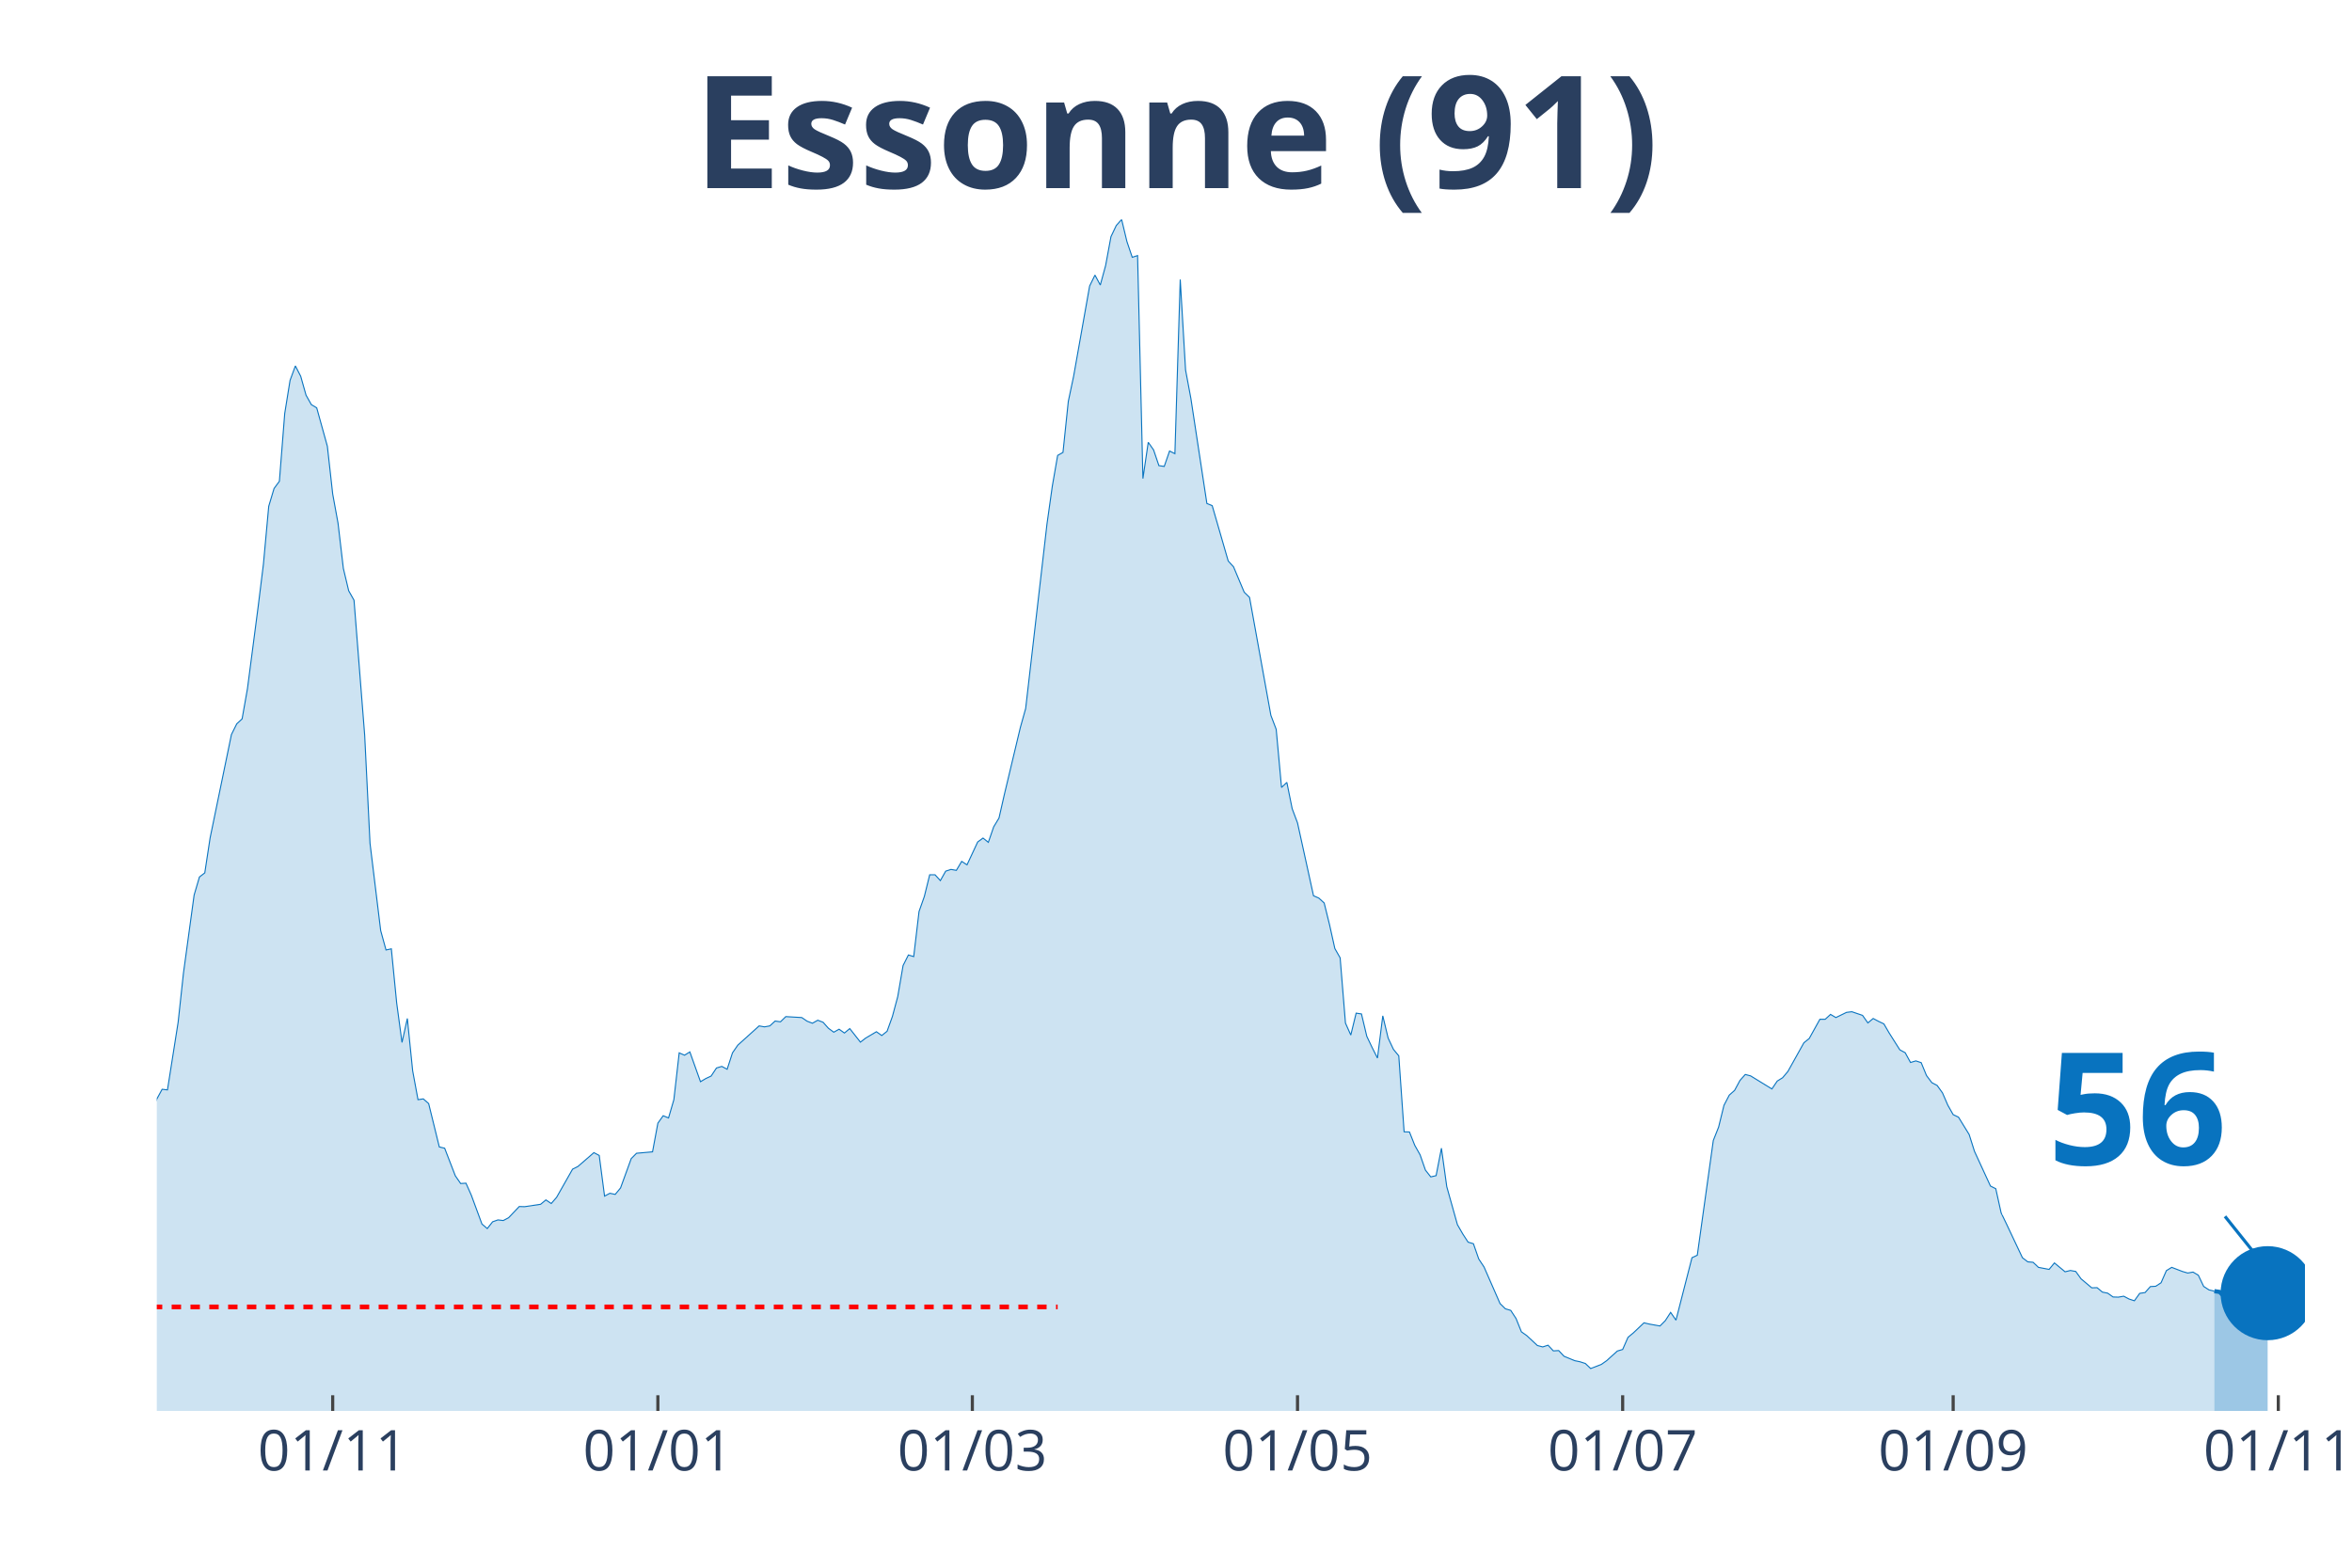
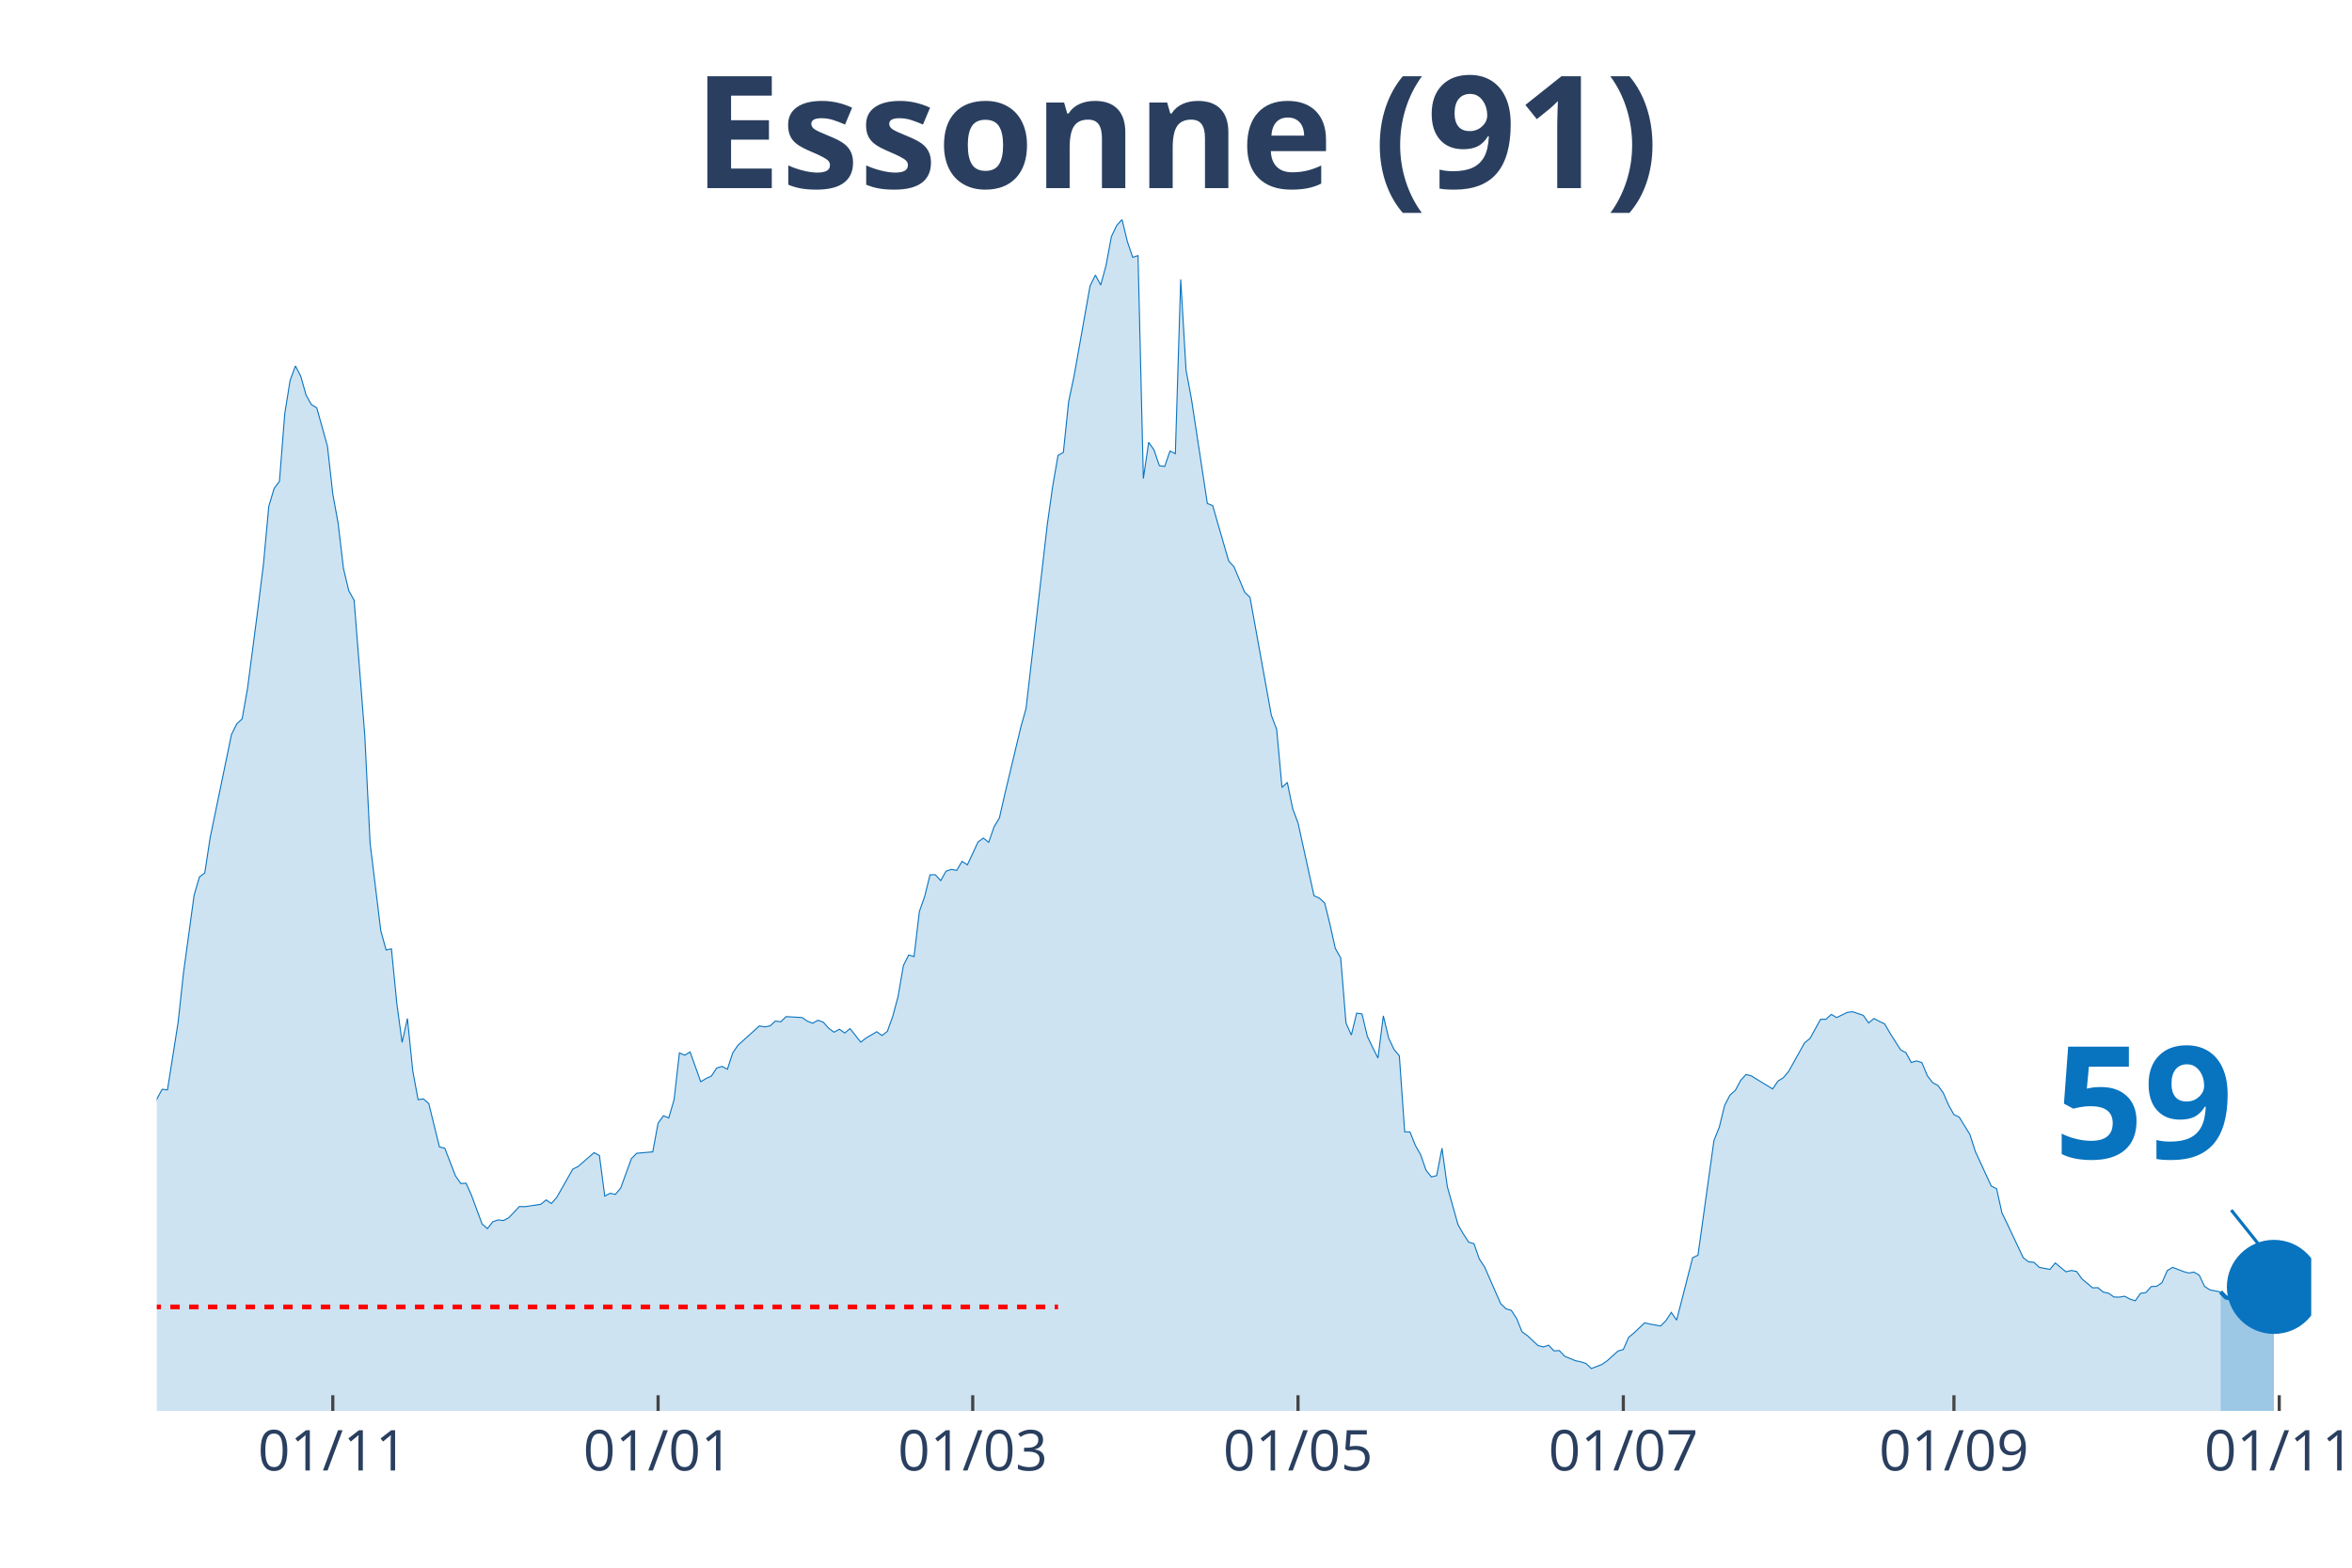
<svg xmlns="http://www.w3.org/2000/svg" class="main-svg" width="1125" height="750" style="" viewBox="0 0 750 500">
  <rect x="0" y="0" width="750" height="500" style="fill: rgb(0, 0, 0); fill-opacity: 0;" />
-   <defs id="defs-045636">
+   <defs id="defs-8fb6b7">
    <g class="clips">
-       <clipPath id="clip045636xyplot" class="plotclip">
-         <rect width="685" height="380" />
+       <clipPath id="clip8fb6b7xyplot" class="plotclip">
+         <rect width="687" height="380" />
      </clipPath>
-       <clipPath class="axesclip" id="clip045636x">
-         <rect x="50" y="0" width="685" height="500" />
+       <clipPath class="axesclip" id="clip8fb6b7x">
+         <rect x="50" y="0" width="687" height="500" />
      </clipPath>
-       <clipPath class="axesclip" id="clip045636y">
+       <clipPath class="axesclip" id="clip8fb6b7y">
        <rect x="0" y="70" width="750" height="380" />
      </clipPath>
-       <clipPath class="axesclip" id="clip045636xy">
-         <rect x="50" y="70" width="685" height="380" />
+       <clipPath class="axesclip" id="clip8fb6b7xy">
+         <rect x="50" y="70" width="687" height="380" />
      </clipPath>
    </g>
    <g class="gradients" />
  </defs>
  <g class="bglayer">
-     <rect class="bg" x="50" y="70" width="685" height="380" style="fill: rgb(0, 0, 0); fill-opacity: 0; stroke-width: 0;" />
+     <rect class="bg" x="50" y="70" width="687" height="380" style="fill: rgb(0, 0, 0); fill-opacity: 0; stroke-width: 0;" />
  </g>
  <g class="layer-below">
    <g class="imagelayer" />
    <g class="shapelayer" />
  </g>
  <g class="cartesianlayer">
    <g class="subplot xy">
      <g class="layer-subplot">
        <g class="shapelayer" />
        <g class="imagelayer" />
      </g>
      <g class="gridlayer">
        <g class="x">
-           <path class="xgrid crisp" transform="translate(106.09,0)" d="M0,70v380" style="stroke: rgb(255, 255, 255); stroke-opacity: 1; stroke-width: 1px;" />
-           <path class="xgrid crisp" transform="translate(209.78,0)" d="M0,70v380" style="stroke: rgb(255, 255, 255); stroke-opacity: 1; stroke-width: 1px;" />
-           <path class="xgrid crisp" transform="translate(310.06,0)" d="M0,70v380" style="stroke: rgb(255, 255, 255); stroke-opacity: 1; stroke-width: 1px;" />
-           <path class="xgrid crisp" transform="translate(413.75,0)" d="M0,70v380" style="stroke: rgb(255, 255, 255); stroke-opacity: 1; stroke-width: 1px;" />
-           <path class="xgrid crisp" transform="translate(517.43,0)" d="M0,70v380" style="stroke: rgb(255, 255, 255); stroke-opacity: 1; stroke-width: 1px;" />
-           <path class="xgrid crisp" transform="translate(622.82,0)" d="M0,70v380" style="stroke: rgb(255, 255, 255); stroke-opacity: 1; stroke-width: 1px;" />
-           <path class="xgrid crisp" transform="translate(726.5,0)" d="M0,70v380" style="stroke: rgb(255, 255, 255); stroke-opacity: 1; stroke-width: 1px;" />
+           <path class="xgrid crisp" transform="translate(106.12,0)" d="M0,70v380" style="stroke: rgb(255, 255, 255); stroke-opacity: 1; stroke-width: 1px;" />
+           <path class="xgrid crisp" transform="translate(209.85,0)" d="M0,70v380" style="stroke: rgb(255, 255, 255); stroke-opacity: 1; stroke-width: 1px;" />
+           <path class="xgrid crisp" transform="translate(310.18,0)" d="M0,70v380" style="stroke: rgb(255, 255, 255); stroke-opacity: 1; stroke-width: 1px;" />
+           <path class="xgrid crisp" transform="translate(413.91,0)" d="M0,70v380" style="stroke: rgb(255, 255, 255); stroke-opacity: 1; stroke-width: 1px;" />
+           <path class="xgrid crisp" transform="translate(517.64,0)" d="M0,70v380" style="stroke: rgb(255, 255, 255); stroke-opacity: 1; stroke-width: 1px;" />
+           <path class="xgrid crisp" transform="translate(623.07,0)" d="M0,70v380" style="stroke: rgb(255, 255, 255); stroke-opacity: 1; stroke-width: 1px;" />
+           <path class="xgrid crisp" transform="translate(726.8,0)" d="M0,70v380" style="stroke: rgb(255, 255, 255); stroke-opacity: 1; stroke-width: 1px;" />
        </g>
        <g class="y" />
      </g>
      <g class="zerolinelayer" />
      <path class="xlines-below" />
      <path class="ylines-below" />
      <g class="overlines-below" />
      <g class="xaxislayer-below" />
      <g class="yaxislayer-below" />
      <g class="overaxes-below" />
-       <g class="plot" transform="translate(50, 70)" clip-path="url('#clip045636xyplot')">
+       <g class="plot" transform="translate(50, 70)" clip-path="url('#clip8fb6b7xyplot')">
        <g class="scatterlayer mlayer">
-           <g class="trace scatter trace47b61d" style="stroke-miterlimit: 2;">
+           <g class="trace scatter trace73e100" style="stroke-miterlimit: 2;">
            <g class="fills">
              <g>
-                 <path class="js-fill" d="M656.1,380L-231.17,380L-231.17,371.56L-217.57,376.18L-215.87,375.58L-202.27,376.63L-200.57,375.93L-156.38,376.53L-154.68,374.22L-134.28,375.78L-132.58,375.38L-125.78,373.26L-124.08,371.46L-101.99,364.82L-100.29,363.31L-88.39,358.89L-86.69,358.08L-83.29,355.82L-81.59,356.02L-76.49,354.67L-74.79,352.81L-67.99,350.95L-66.29,347.08L-57.79,334.36L-56.09,334.36L-47.59,325.66L-45.89,324.91L-44.19,325.01L-42.49,323.15L-39.09,320.13L-37.39,316.01L-35.69,313.5L-34,313.8L-32.3,313.5L-30.6,311.34L-27.2,307.82L-25.5,308.78L-22.1,303.85L-20.4,303.95L-15.3,290.13L-13.6,287.26L-11.9,289.37L-10.2,288.72L-8.5,288.72L-6.8,290.58L-5.1,289.93L-3.4,292.64L-1.7,288.87L0,280.53L1.7,277.41L3.4,277.61L6.8,256.05L8.5,240.37L11.9,215.48L13.6,209.7L15.3,208.4L17,197.24L23.8,164.26L25.5,160.85L27.2,159.29L28.9,149.69L32.3,123.65L34,109.93L35.69,91.48L37.39,85.8L39.09,83.49L40.79,61.88L42.49,51.32L44.19,46.7L45.89,50.01L47.59,56.04L49.29,59.06L50.99,60.07L54.39,72.33L56.09,87.56L57.79,96.86L59.49,111.29L61.19,118.42L62.89,121.44L66.29,164.52L67.99,198.95L71.39,226.79L73.09,232.98L74.79,232.62L76.49,249.87L78.19,262.48L79.89,254.84L81.59,271.53L83.29,280.73L84.99,280.48L86.69,281.98L90.09,295.81L91.79,296.21L95.19,305.01L96.89,307.47L98.59,307.37L100.29,311.19L103.68,320.39L105.38,321.84L107.08,319.68L108.78,319.08L110.48,319.28L112.18,318.38L115.58,314.81L117.28,314.86L122.38,314.1L124.08,312.7L125.78,313.85L127.48,311.89L132.58,302.89L134.28,302.04L139.38,297.62L141.08,298.52L142.78,311.49L144.48,310.58L146.18,310.94L147.88,308.88L151.28,299.53L152.98,297.82L158.08,297.37L159.78,288.22L161.48,285.85L163.18,286.56L164.88,280.73L166.58,265.8L168.28,266.55L169.98,265.5L173.37,275L175.07,273.99L176.77,273.19L178.47,270.62L180.17,270.12L181.87,271.03L183.57,265.8L185.27,263.34L192.07,257.2L193.77,257.51L195.47,257.2L197.17,255.65L198.87,255.9L200.57,254.24L205.67,254.54L207.37,255.7L209.07,256.35L210.77,255.39L212.47,256.05L214.17,257.96L215.87,259.21L217.57,258.26L219.27,259.47L220.97,258.06L224.37,262.38L226.07,261.07L229.47,259.06L231.17,260.27L232.87,258.91L234.57,254.19L236.27,247.85L237.97,237.95L239.67,234.58L241.36,235.09L243.06,220.71L244.76,215.89L246.46,209L248.16,209L249.86,210.86L251.56,207.84L253.26,207.29L254.96,207.59L256.66,204.73L258.36,205.83L261.76,198.54L263.46,197.29L265.16,198.65L266.86,193.72L268.56,190.9L270.26,183.42L275.36,162.05L277.06,155.97L283.86,97.11L285.56,85.05L287.26,75.25L288.96,74.29L290.66,58.01L292.36,49.96L297.46,21.21L299.16,17.74L300.86,20.91L302.56,14.68L304.26,5.48L305.96,1.91L307.66,0L309.35,7.04L311.05,12.06L312.75,11.51L314.45,82.63L316.15,71.07L317.85,73.49L319.55,78.51L321.25,78.76L322.95,73.84L324.65,74.69L326.35,19.15L328.05,48L329.75,57.1L334.85,90.58L336.55,91.28L341.65,108.92L343.35,110.78L346.75,118.88L348.45,120.53L355.25,158.13L356.95,162.61L358.65,181.15L360.35,179.54L362.05,187.94L363.75,192.46L368.85,215.69L370.55,216.44L372.25,218L373.95,224.88L375.65,232.52L377.34,235.49L379.04,256.3L380.74,260.12L382.44,253.13L384.14,253.38L385.84,260.52L387.54,264.09L389.24,267.46L390.94,253.99L392.64,261.07L394.34,264.69L396.04,266.75L397.74,290.98L399.44,291.03L401.14,295.3L402.84,298.32L404.54,303.2L406.24,305.36L407.94,304.96L409.64,296.21L411.34,308.47L414.74,320.59L416.44,323.55L418.14,326.17L419.84,326.67L421.54,331.54L423.24,334.11L428.34,345.77L430.04,347.43L431.74,347.93L433.44,350.54L435.14,354.77L436.84,355.97L440.24,359.14L441.94,359.59L443.64,359.04L445.33,360.85L447.03,360.75L448.73,362.56L452.13,363.97L453.83,364.32L455.53,364.87L457.23,366.48L460.63,365.17L462.33,363.97L465.73,360.9L467.43,360.4L469.13,356.53L470.83,355.12L474.23,351.9L475.93,352.3L479.33,352.91L481.03,351.2L482.73,348.58L484.43,351.05L489.53,331.14L491.23,330.34L496.33,293.75L498.03,289.47L499.73,282.54L501.43,279.27L503.13,277.76L504.83,274.6L506.53,272.69L508.23,273.14L515.02,277.31L516.72,274.8L518.42,273.74L520.12,271.73L525.22,262.58L526.92,261.22L530.32,255.09L532.02,255.09L533.72,253.53L535.42,254.54L538.82,252.88L540.52,252.68L543.92,253.84L545.62,256.25L547.32,254.84L549.02,255.75L550.72,256.55L552.42,259.47L555.82,264.84L557.52,265.75L559.22,268.87L560.92,268.36L562.62,268.92L564.32,273.04L566.02,275.3L567.72,276.2L569.42,278.57L571.12,282.49L572.82,285.5L574.52,286.31L577.92,291.84L579.62,297.21L584.71,308.27L586.41,309.13L588.11,316.82L589.81,320.34L594.91,331.14L596.61,332.45L598.31,332.6L600.01,334.21L603.41,334.86L605.11,332.8L608.51,335.62L610.21,335.21L611.91,335.52L613.61,337.88L617.01,340.74L618.71,340.69L620.41,342.1L622.11,342.45L623.81,343.66L625.51,343.71L627.21,343.41L628.91,344.31L630.61,344.87L632.31,342.5L634.01,342.25L635.71,340.34L637.41,340.24L639.11,339.13L640.81,335.26L642.51,334.21L645.91,335.52L647.61,336.02L649.31,335.72L651,336.72L652.7,340.29L654.4,341.4L656.1,341.8" style="fill: rgb(8, 115, 191); fill-opacity: 0.2; stroke-width: 0;" />
+                 <path class="js-fill" d="M658.09,380L-231.27,380L-231.27,371.56L-217.66,376.18L-215.96,375.58L-202.36,376.63L-200.66,375.93L-156.45,376.53L-154.75,374.22L-134.34,375.78L-132.64,375.38L-125.84,373.26L-124.14,371.46L-102.03,364.82L-100.33,363.31L-88.43,358.89L-86.73,358.08L-83.32,355.82L-81.62,356.02L-76.52,354.67L-74.82,352.81L-68.02,350.95L-66.32,347.08L-57.82,334.36L-56.12,334.36L-47.61,325.66L-45.91,324.91L-44.21,325.01L-42.51,323.15L-39.11,320.13L-37.41,316.01L-35.71,313.5L-34.01,313.8L-32.31,313.5L-30.61,311.34L-27.21,307.82L-25.51,308.78L-22.11,303.85L-20.41,303.95L-15.3,290.13L-13.6,287.26L-11.9,289.37L-10.2,288.72L-8.5,288.72L-6.8,290.58L-5.1,289.93L-3.4,292.64L-1.7,288.87L0,280.53L1.7,277.41L3.4,277.61L6.8,256.05L8.5,240.37L11.9,215.48L13.6,209.7L15.3,208.4L17,197.24L23.81,164.26L25.51,160.85L27.21,159.29L28.91,149.69L32.31,123.65L34.01,109.93L35.71,91.48L37.41,85.8L39.11,83.49L40.81,61.88L42.51,51.32L44.21,46.7L45.91,50.01L47.61,56.04L49.31,59.06L51.01,60.07L54.42,72.33L56.12,87.56L57.82,96.86L59.52,111.29L61.22,118.42L62.92,121.44L66.32,164.52L68.02,198.95L71.42,226.79L73.12,232.98L74.82,232.62L76.52,249.87L78.22,262.48L79.92,254.84L81.62,271.53L83.32,280.73L85.02,280.48L86.73,281.98L90.13,295.81L91.83,296.21L95.23,305.01L96.93,307.47L98.63,307.37L100.33,311.19L103.73,320.39L105.43,321.84L107.13,319.68L108.83,319.08L110.53,319.28L112.23,318.38L115.63,314.81L117.33,314.86L122.44,314.1L124.14,312.7L125.84,313.85L127.54,311.89L132.64,302.89L134.34,302.04L139.44,297.62L141.14,298.52L142.84,311.49L144.54,310.58L146.24,310.94L147.94,308.88L151.34,299.53L153.04,297.82L158.15,297.37L159.85,288.22L161.55,285.85L163.25,286.56L164.95,280.73L166.65,265.8L168.35,266.55L170.05,265.5L173.45,275L175.15,273.99L176.85,273.19L178.55,270.62L180.25,270.12L181.95,271.03L183.65,265.8L185.35,263.34L192.16,257.2L193.86,257.51L195.56,257.2L197.26,255.65L198.96,255.9L200.66,254.24L205.76,254.54L207.46,255.7L209.16,256.35L210.86,255.39L212.56,256.05L214.26,257.96L215.96,259.21L217.66,258.26L219.36,259.47L221.06,258.06L224.47,262.38L226.17,261.07L229.57,259.06L231.27,260.27L232.97,258.91L234.67,254.19L236.37,247.85L238.07,237.95L239.77,234.58L241.47,235.09L243.17,220.71L244.87,215.89L246.57,209L248.27,209L249.97,210.86L251.67,207.84L253.37,207.29L255.07,207.59L256.77,204.73L258.48,205.83L261.88,198.54L263.58,197.29L265.28,198.65L266.98,193.72L268.68,190.9L270.38,183.42L275.48,162.05L277.18,155.97L283.98,97.11L285.68,85.05L287.38,75.25L289.08,74.29L290.78,58.01L292.49,49.96L297.59,21.21L299.29,17.74L300.99,20.91L302.69,14.68L304.39,5.48L306.09,1.91L307.79,0L309.49,7.04L311.19,12.06L312.89,11.51L314.59,82.63L316.29,71.07L317.99,73.49L319.69,78.51L321.39,78.76L323.09,73.84L324.79,74.69L326.5,19.15L328.2,48L329.9,57.1L335,90.58L336.7,91.28L341.8,108.92L343.5,110.78L346.9,118.88L348.6,120.53L355.4,158.13L357.1,162.61L358.8,181.15L360.5,179.54L362.21,187.94L363.91,192.46L369.01,215.69L370.71,216.44L372.41,218L374.11,224.88L375.81,232.52L377.51,235.49L379.21,256.3L380.91,260.12L382.61,253.13L384.31,253.38L386.01,260.52L387.71,264.09L389.41,267.46L391.11,253.99L392.81,261.07L394.51,264.69L396.22,266.75L397.92,290.98L399.62,291.03L401.32,295.3L403.02,298.32L404.72,303.2L406.42,305.36L408.12,304.96L409.82,296.21L411.52,308.47L414.92,320.59L416.62,323.55L418.32,326.17L420.02,326.67L421.72,331.54L423.42,334.11L428.52,345.77L430.23,347.43L431.93,347.93L433.63,350.54L435.33,354.77L437.03,355.97L440.43,359.14L442.13,359.59L443.83,359.04L445.53,360.85L447.23,360.75L448.93,362.56L452.33,363.97L454.03,364.32L455.73,364.87L457.43,366.48L460.83,365.17L462.53,363.97L465.94,360.9L467.64,360.4L469.34,356.53L471.04,355.12L474.44,351.9L476.14,352.3L479.54,352.91L481.24,351.2L482.94,348.58L484.64,351.05L489.74,331.14L491.44,330.34L496.54,293.75L498.25,289.47L499.95,282.54L501.65,279.27L503.35,277.76L505.05,274.6L506.75,272.69L508.45,273.14L515.25,277.31L516.95,274.8L518.65,273.74L520.35,271.73L525.45,262.58L527.15,261.22L530.55,255.09L532.25,255.09L533.96,253.53L535.66,254.54L539.06,252.88L540.76,252.68L544.16,253.84L545.86,256.25L547.56,254.84L549.26,255.75L550.96,256.55L552.66,259.47L556.06,264.84L557.76,265.75L559.46,268.87L561.16,268.36L562.86,268.92L564.56,273.04L566.26,275.3L567.97,276.2L569.67,278.57L571.37,282.49L573.07,285.5L574.77,286.31L578.17,291.84L579.87,297.21L584.97,308.27L586.67,309.13L588.37,316.82L590.07,320.34L595.17,331.14L596.87,332.45L598.57,332.6L600.27,334.21L603.68,334.86L605.38,332.8L608.78,335.62L610.48,335.21L612.18,335.52L613.88,337.88L617.28,340.74L618.98,340.69L620.68,342.1L622.38,342.45L624.08,343.66L625.78,343.71L627.48,343.41L629.18,344.31L630.88,344.87L632.58,342.5L634.28,342.25L635.99,340.34L637.69,340.24L639.39,339.13L641.09,335.26L642.79,334.21L646.19,335.52L647.89,336.02L649.59,335.72L651.29,336.72L652.99,340.29L654.69,341.4L658.09,342.05" style="fill: rgb(8, 115, 191); fill-opacity: 0.2; stroke-width: 0;" />
              </g>
            </g>
            <g class="errorbars" />
            <g class="lines">
-               <path class="js-line" d="M-231.17,371.56L-217.57,376.18L-215.87,375.58L-202.27,376.63L-200.57,375.93L-156.38,376.53L-154.68,374.22L-134.28,375.78L-132.58,375.38L-125.78,373.26L-124.08,371.46L-101.99,364.82L-100.29,363.31L-88.39,358.89L-86.69,358.08L-83.29,355.82L-81.59,356.02L-76.49,354.67L-74.79,352.81L-67.99,350.95L-66.29,347.08L-57.79,334.36L-56.09,334.36L-47.59,325.66L-45.89,324.91L-44.19,325.01L-42.49,323.15L-39.09,320.13L-37.39,316.01L-35.69,313.5L-34,313.8L-32.3,313.5L-30.6,311.34L-27.2,307.82L-25.5,308.78L-22.1,303.85L-20.4,303.95L-15.3,290.13L-13.6,287.26L-11.9,289.37L-10.2,288.72L-8.5,288.72L-6.8,290.58L-5.1,289.93L-3.4,292.64L-1.7,288.87L0,280.53L1.7,277.41L3.4,277.61L6.8,256.05L8.5,240.37L11.9,215.48L13.6,209.7L15.3,208.4L17,197.24L23.8,164.26L25.5,160.85L27.2,159.29L28.9,149.69L32.3,123.65L34,109.93L35.69,91.48L37.39,85.8L39.09,83.49L40.79,61.88L42.49,51.32L44.19,46.7L45.89,50.01L47.59,56.04L49.29,59.06L50.99,60.07L54.39,72.33L56.09,87.56L57.79,96.86L59.49,111.29L61.19,118.42L62.89,121.44L66.29,164.52L67.99,198.95L71.39,226.79L73.09,232.98L74.79,232.62L76.49,249.87L78.19,262.48L79.89,254.84L81.59,271.53L83.29,280.73L84.99,280.48L86.69,281.98L90.09,295.81L91.79,296.21L95.19,305.01L96.89,307.47L98.59,307.37L100.29,311.19L103.68,320.39L105.38,321.84L107.08,319.68L108.78,319.08L110.48,319.28L112.18,318.38L115.58,314.81L117.28,314.86L122.38,314.1L124.08,312.7L125.78,313.85L127.48,311.89L132.58,302.89L134.28,302.04L139.38,297.62L141.08,298.52L142.78,311.49L144.48,310.58L146.18,310.94L147.88,308.88L151.28,299.53L152.98,297.82L158.08,297.37L159.78,288.22L161.48,285.85L163.18,286.56L164.88,280.73L166.58,265.8L168.28,266.55L169.98,265.5L173.37,275L175.07,273.99L176.77,273.19L178.47,270.62L180.17,270.12L181.87,271.03L183.57,265.8L185.27,263.34L192.07,257.2L193.77,257.51L195.47,257.2L197.17,255.65L198.87,255.9L200.57,254.24L205.67,254.54L207.37,255.7L209.07,256.35L210.77,255.39L212.47,256.05L214.17,257.96L215.87,259.21L217.57,258.26L219.27,259.47L220.97,258.06L224.37,262.38L226.07,261.07L229.47,259.06L231.17,260.27L232.87,258.91L234.57,254.19L236.27,247.85L237.97,237.95L239.67,234.58L241.36,235.09L243.06,220.71L244.76,215.89L246.46,209L248.16,209L249.86,210.86L251.56,207.84L253.26,207.29L254.96,207.59L256.66,204.73L258.36,205.83L261.76,198.54L263.46,197.29L265.16,198.65L266.86,193.72L268.56,190.9L270.26,183.42L275.36,162.05L277.06,155.97L283.86,97.11L285.56,85.05L287.26,75.25L288.96,74.29L290.66,58.01L292.36,49.96L297.46,21.21L299.16,17.74L300.86,20.91L302.56,14.68L304.26,5.48L305.96,1.91L307.66,0L309.35,7.04L311.05,12.06L312.75,11.51L314.45,82.63L316.15,71.07L317.85,73.49L319.55,78.51L321.25,78.76L322.95,73.84L324.65,74.69L326.35,19.15L328.05,48L329.75,57.1L334.85,90.58L336.55,91.28L341.65,108.92L343.35,110.78L346.75,118.88L348.45,120.53L355.25,158.13L356.95,162.61L358.65,181.15L360.35,179.54L362.05,187.94L363.75,192.46L368.85,215.69L370.55,216.44L372.25,218L373.95,224.88L375.65,232.52L377.34,235.49L379.04,256.3L380.74,260.12L382.44,253.13L384.14,253.38L385.84,260.52L387.54,264.09L389.24,267.46L390.94,253.99L392.64,261.07L394.34,264.69L396.04,266.75L397.74,290.98L399.44,291.03L401.14,295.3L402.84,298.32L404.54,303.2L406.24,305.36L407.94,304.96L409.64,296.21L411.34,308.47L414.74,320.59L416.44,323.55L418.14,326.17L419.84,326.67L421.54,331.54L423.24,334.11L428.34,345.77L430.04,347.43L431.74,347.93L433.44,350.54L435.14,354.77L436.84,355.97L440.24,359.14L441.94,359.59L443.64,359.04L445.33,360.85L447.03,360.75L448.73,362.56L452.13,363.97L453.83,364.32L455.53,364.87L457.23,366.48L460.63,365.17L462.33,363.97L465.73,360.9L467.43,360.4L469.13,356.53L470.83,355.12L474.23,351.9L475.93,352.3L479.33,352.91L481.03,351.2L482.73,348.58L484.43,351.05L489.53,331.14L491.23,330.34L496.33,293.75L498.03,289.47L499.73,282.54L501.43,279.27L503.13,277.76L504.83,274.6L506.53,272.69L508.23,273.14L515.02,277.31L516.72,274.8L518.42,273.74L520.12,271.73L525.22,262.58L526.92,261.22L530.32,255.09L532.02,255.09L533.72,253.53L535.42,254.54L538.82,252.88L540.52,252.68L543.92,253.84L545.62,256.25L547.32,254.84L549.02,255.75L550.72,256.55L552.42,259.47L555.82,264.84L557.52,265.75L559.22,268.87L560.92,268.36L562.62,268.92L564.32,273.04L566.02,275.3L567.72,276.2L569.42,278.57L571.12,282.49L572.82,285.5L574.52,286.31L577.92,291.84L579.62,297.21L584.71,308.27L586.41,309.13L588.11,316.82L589.81,320.34L594.91,331.14L596.61,332.45L598.31,332.6L600.01,334.21L603.41,334.86L605.11,332.8L608.51,335.62L610.21,335.21L611.91,335.52L613.61,337.88L617.01,340.74L618.71,340.69L620.41,342.1L622.11,342.45L623.81,343.66L625.51,343.71L627.21,343.41L628.91,344.31L630.61,344.87L632.31,342.5L634.01,342.25L635.71,340.34L637.41,340.24L639.11,339.13L640.81,335.26L642.51,334.21L645.91,335.52L647.61,336.02L649.31,335.72L651,336.72L652.7,340.29L654.4,341.4L656.1,341.8" style="vector-effect: non-scaling-stroke; fill: none; stroke: rgb(8, 115, 191); stroke-opacity: 1; stroke-width: 0.5px; opacity: 1;" />
+               <path class="js-line" d="M-231.27,371.56L-217.66,376.18L-215.96,375.58L-202.36,376.63L-200.66,375.93L-156.45,376.53L-154.75,374.22L-134.34,375.78L-132.64,375.38L-125.84,373.26L-124.14,371.46L-102.03,364.82L-100.33,363.31L-88.43,358.89L-86.73,358.08L-83.32,355.82L-81.62,356.02L-76.52,354.67L-74.82,352.81L-68.02,350.95L-66.32,347.08L-57.82,334.36L-56.12,334.36L-47.61,325.66L-45.91,324.91L-44.21,325.01L-42.51,323.15L-39.11,320.13L-37.41,316.01L-35.71,313.5L-34.01,313.8L-32.31,313.5L-30.61,311.34L-27.21,307.82L-25.51,308.78L-22.11,303.85L-20.41,303.95L-15.3,290.13L-13.6,287.26L-11.9,289.37L-10.2,288.72L-8.5,288.72L-6.8,290.58L-5.1,289.93L-3.4,292.64L-1.7,288.87L0,280.53L1.7,277.41L3.4,277.61L6.8,256.05L8.5,240.37L11.9,215.48L13.6,209.7L15.3,208.4L17,197.24L23.81,164.26L25.51,160.85L27.21,159.29L28.91,149.69L32.31,123.65L34.01,109.93L35.71,91.48L37.41,85.8L39.11,83.49L40.81,61.88L42.51,51.32L44.21,46.7L45.91,50.01L47.61,56.04L49.31,59.06L51.01,60.07L54.42,72.33L56.12,87.56L57.82,96.86L59.52,111.29L61.22,118.42L62.92,121.44L66.32,164.52L68.02,198.95L71.42,226.79L73.12,232.98L74.82,232.62L76.52,249.87L78.22,262.48L79.92,254.84L81.62,271.53L83.32,280.73L85.02,280.48L86.73,281.98L90.13,295.81L91.83,296.21L95.23,305.01L96.93,307.47L98.63,307.37L100.33,311.19L103.73,320.39L105.43,321.84L107.13,319.68L108.83,319.08L110.53,319.28L112.23,318.38L115.63,314.81L117.33,314.86L122.44,314.1L124.14,312.7L125.84,313.85L127.54,311.89L132.64,302.89L134.34,302.04L139.44,297.62L141.14,298.52L142.84,311.49L144.54,310.58L146.24,310.94L147.94,308.88L151.34,299.53L153.04,297.82L158.15,297.37L159.85,288.22L161.55,285.85L163.25,286.56L164.95,280.73L166.65,265.8L168.35,266.55L170.05,265.5L173.45,275L175.15,273.99L176.85,273.19L178.55,270.62L180.25,270.12L181.95,271.03L183.65,265.8L185.35,263.34L192.16,257.2L193.86,257.51L195.56,257.2L197.26,255.65L198.96,255.9L200.66,254.24L205.76,254.54L207.46,255.7L209.16,256.35L210.86,255.39L212.56,256.05L214.26,257.96L215.96,259.21L217.66,258.26L219.36,259.47L221.06,258.06L224.47,262.38L226.17,261.07L229.57,259.06L231.27,260.27L232.97,258.91L234.67,254.19L236.37,247.85L238.07,237.95L239.77,234.58L241.47,235.09L243.17,220.71L244.87,215.89L246.57,209L248.27,209L249.97,210.86L251.67,207.84L253.37,207.29L255.07,207.59L256.77,204.73L258.48,205.83L261.88,198.54L263.58,197.29L265.28,198.65L266.98,193.72L268.68,190.9L270.38,183.42L275.48,162.05L277.18,155.97L283.98,97.11L285.68,85.05L287.38,75.25L289.08,74.29L290.78,58.01L292.49,49.96L297.59,21.21L299.29,17.74L300.99,20.91L302.69,14.68L304.39,5.48L306.09,1.91L307.79,0L309.49,7.04L311.19,12.06L312.89,11.51L314.59,82.63L316.29,71.07L317.99,73.49L319.69,78.51L321.39,78.76L323.09,73.84L324.79,74.69L326.5,19.15L328.2,48L329.9,57.1L335,90.58L336.7,91.28L341.8,108.92L343.5,110.78L346.9,118.88L348.6,120.53L355.4,158.13L357.1,162.61L358.8,181.15L360.5,179.54L362.21,187.94L363.91,192.46L369.01,215.69L370.71,216.44L372.41,218L374.11,224.88L375.81,232.52L377.51,235.49L379.21,256.3L380.91,260.12L382.61,253.13L384.31,253.38L386.01,260.52L387.71,264.09L389.41,267.46L391.11,253.99L392.81,261.07L394.51,264.69L396.22,266.75L397.92,290.98L399.62,291.03L401.32,295.3L403.02,298.32L404.72,303.2L406.42,305.36L408.12,304.96L409.82,296.21L411.52,308.47L414.92,320.59L416.62,323.55L418.32,326.17L420.02,326.67L421.72,331.54L423.42,334.11L428.52,345.77L430.23,347.43L431.93,347.93L433.63,350.54L435.33,354.77L437.03,355.97L440.43,359.14L442.13,359.59L443.83,359.04L445.53,360.85L447.23,360.75L448.93,362.56L452.33,363.97L454.03,364.32L455.73,364.87L457.43,366.48L460.83,365.17L462.53,363.97L465.94,360.9L467.64,360.4L469.34,356.53L471.04,355.12L474.44,351.9L476.14,352.3L479.54,352.91L481.24,351.2L482.94,348.58L484.64,351.05L489.74,331.14L491.44,330.34L496.54,293.75L498.25,289.47L499.95,282.54L501.65,279.27L503.35,277.76L505.05,274.6L506.75,272.69L508.45,273.14L515.25,277.31L516.95,274.8L518.65,273.74L520.35,271.73L525.45,262.58L527.15,261.22L530.55,255.09L532.25,255.09L533.96,253.53L535.66,254.54L539.06,252.88L540.76,252.68L544.16,253.84L545.86,256.25L547.56,254.84L549.26,255.75L550.96,256.55L552.66,259.47L556.06,264.84L557.76,265.75L559.46,268.87L561.16,268.36L562.86,268.92L564.56,273.04L566.26,275.3L567.97,276.2L569.67,278.57L571.37,282.49L573.07,285.5L574.77,286.31L578.17,291.84L579.87,297.21L584.97,308.27L586.67,309.13L588.37,316.82L590.07,320.34L595.17,331.14L596.87,332.45L598.57,332.6L600.27,334.21L603.68,334.86L605.38,332.8L608.78,335.62L610.48,335.21L612.18,335.52L613.88,337.88L617.28,340.74L618.98,340.69L620.68,342.1L622.38,342.45L624.08,343.66L625.78,343.71L627.48,343.41L629.18,344.31L630.88,344.87L632.58,342.5L634.28,342.25L635.99,340.34L637.69,340.24L639.39,339.13L641.09,335.26L642.79,334.21L646.19,335.52L647.89,336.02L649.59,335.72L651.29,336.72L652.99,340.29L654.69,341.4L658.09,342.05" style="vector-effect: non-scaling-stroke; fill: none; stroke: rgb(8, 115, 191); stroke-opacity: 1; stroke-width: 0.5px; opacity: 1;" />
            </g>
            <g class="points" />
            <g class="text" />
          </g>
-           <g class="trace scatter trace4bb29b" style="stroke-miterlimit: 2;">
+           <g class="trace scatter trace509ea3" style="stroke-miterlimit: 2;">
            <g class="fills">
              <g>
-                 <path class="js-fill" d="M673.1,380L656.1,380L656.1,341.8L657.8,342.05L659.5,343.86L662.9,344.81L664.6,344.11L666.3,341.75L668,340.79L669.7,339.89L671.4,345.57L673.1,342.45" style="fill: rgb(8, 115, 191); fill-opacity: 0.4; stroke-width: 0;" />
+                 <path class="js-fill" d="M675.1,380L658.09,380L658.09,342.05L659.79,343.81L661.49,344.16L663.19,344.76L664.89,344.06L666.59,341.7L668.29,340.74L670,339.84L671.7,345.47L675.1,340.44" style="fill: rgb(8, 115, 191); fill-opacity: 0.4; stroke-width: 0;" />
              </g>
            </g>
            <g class="errorbars" />
            <g class="lines">
-               <path class="js-line" d="M656.1,341.8L657.8,342.05L659.5,343.86L662.9,344.81L664.6,344.11L666.3,341.75L668,340.79L669.7,339.89L671.4,345.57L673.1,342.45" style="vector-effect: non-scaling-stroke; fill: none; stroke: rgb(8, 115, 191); stroke-opacity: 1; stroke-width: 2px; opacity: 1;" />
+               <path class="js-line" d="M658.09,342.05L659.79,343.81L661.49,344.16L663.19,344.76L664.89,344.06L666.59,341.7L668.29,340.74L670,339.84L671.7,345.47L675.1,340.44" style="vector-effect: non-scaling-stroke; fill: none; stroke: rgb(8, 115, 191); stroke-opacity: 1; stroke-width: 2px; opacity: 1;" />
            </g>
            <g class="points" />
            <g class="text" />
          </g>
-           <g class="trace scatter trace8bbf15" style="stroke-miterlimit: 2; opacity: 1;">
+           <g class="trace scatter trace347cb9" style="stroke-miterlimit: 2; opacity: 1;">
            <g class="fills" />
            <g class="errorbars" />
            <g class="lines" />
            <g class="points">
-               <path class="point" transform="translate(673.1,342.45)" d="M15,0A15,15 0 1,1 0,-15A15,15 0 0,1 15,0Z" style="opacity: 1; stroke-width: 0px; fill: rgb(8, 115, 191); fill-opacity: 1;" />
+               <path class="point" transform="translate(675.1,340.44)" d="M15,0A15,15 0 1,1 0,-15A15,15 0 0,1 15,0Z" style="opacity: 1; stroke-width: 0px; fill: rgb(8, 115, 191); fill-opacity: 1;" />
            </g>
            <g class="text" />
          </g>
        </g>
      </g>
      <g class="overplot" />
      <path class="xlines-above crisp" style="fill: none; stroke-width: 1px; stroke: rgb(0, 0, 0); stroke-opacity: 0;" d="" />
      <path class="ylines-above crisp" style="fill: none;" d="M0,0" />
      <g class="overlines-above" />
      <g class="xaxislayer-above">
-         <path class="xtick ticks crisp" d="M0,450v-5" transform="translate(106.09,0)" style="stroke: rgb(68, 68, 68); stroke-opacity: 1; stroke-width: 1px;" />
-         <path class="xtick ticks crisp" d="M0,450v-5" transform="translate(209.78,0)" style="stroke: rgb(68, 68, 68); stroke-opacity: 1; stroke-width: 1px;" />
-         <path class="xtick ticks crisp" d="M0,450v-5" transform="translate(310.06,0)" style="stroke: rgb(68, 68, 68); stroke-opacity: 1; stroke-width: 1px;" />
-         <path class="xtick ticks crisp" d="M0,450v-5" transform="translate(413.75,0)" style="stroke: rgb(68, 68, 68); stroke-opacity: 1; stroke-width: 1px;" />
-         <path class="xtick ticks crisp" d="M0,450v-5" transform="translate(517.43,0)" style="stroke: rgb(68, 68, 68); stroke-opacity: 1; stroke-width: 1px;" />
-         <path class="xtick ticks crisp" d="M0,450v-5" transform="translate(622.82,0)" style="stroke: rgb(68, 68, 68); stroke-opacity: 1; stroke-width: 1px;" />
-         <path class="xtick ticks crisp" d="M0,450v-5" transform="translate(726.5,0)" style="stroke: rgb(68, 68, 68); stroke-opacity: 1; stroke-width: 1px;" />
+         <path class="xtick ticks crisp" d="M0,450v-5" transform="translate(106.12,0)" style="stroke: rgb(68, 68, 68); stroke-opacity: 1; stroke-width: 1px;" />
+         <path class="xtick ticks crisp" d="M0,450v-5" transform="translate(209.85,0)" style="stroke: rgb(68, 68, 68); stroke-opacity: 1; stroke-width: 1px;" />
+         <path class="xtick ticks crisp" d="M0,450v-5" transform="translate(310.18,0)" style="stroke: rgb(68, 68, 68); stroke-opacity: 1; stroke-width: 1px;" />
+         <path class="xtick ticks crisp" d="M0,450v-5" transform="translate(413.91,0)" style="stroke: rgb(68, 68, 68); stroke-opacity: 1; stroke-width: 1px;" />
+         <path class="xtick ticks crisp" d="M0,450v-5" transform="translate(517.64,0)" style="stroke: rgb(68, 68, 68); stroke-opacity: 1; stroke-width: 1px;" />
+         <path class="xtick ticks crisp" d="M0,450v-5" transform="translate(623.07,0)" style="stroke: rgb(68, 68, 68); stroke-opacity: 1; stroke-width: 1px;" />
+         <path class="xtick ticks crisp" d="M0,450v-5" transform="translate(726.8,0)" style="stroke: rgb(68, 68, 68); stroke-opacity: 1; stroke-width: 1px;" />
        <g class="xtick">
-           <text text-anchor="middle" x="0" y="469" transform="translate(106.09,0)" style="font-family: 'Open Sans', verdana, arial, sans-serif; font-size: 18px; fill: rgb(42, 63, 95); fill-opacity: 1; white-space: pre;">01/11</text>
+           <text text-anchor="middle" x="0" y="469" transform="translate(106.12,0)" style="font-family: 'Open Sans', verdana, arial, sans-serif; font-size: 18px; fill: rgb(42, 63, 95); fill-opacity: 1; white-space: pre;">01/11</text>
        </g>
        <g class="xtick">
-           <text text-anchor="middle" x="0" y="469" transform="translate(209.78,0)" style="font-family: 'Open Sans', verdana, arial, sans-serif; font-size: 18px; fill: rgb(42, 63, 95); fill-opacity: 1; white-space: pre;">01/01</text>
+           <text text-anchor="middle" x="0" y="469" transform="translate(209.85,0)" style="font-family: 'Open Sans', verdana, arial, sans-serif; font-size: 18px; fill: rgb(42, 63, 95); fill-opacity: 1; white-space: pre;">01/01</text>
        </g>
        <g class="xtick">
-           <text text-anchor="middle" x="0" y="469" transform="translate(310.06,0)" style="font-family: 'Open Sans', verdana, arial, sans-serif; font-size: 18px; fill: rgb(42, 63, 95); fill-opacity: 1; white-space: pre;">01/03</text>
+           <text text-anchor="middle" x="0" y="469" transform="translate(310.18,0)" style="font-family: 'Open Sans', verdana, arial, sans-serif; font-size: 18px; fill: rgb(42, 63, 95); fill-opacity: 1; white-space: pre;">01/03</text>
        </g>
        <g class="xtick">
-           <text text-anchor="middle" x="0" y="469" transform="translate(413.75,0)" style="font-family: 'Open Sans', verdana, arial, sans-serif; font-size: 18px; fill: rgb(42, 63, 95); fill-opacity: 1; white-space: pre;">01/05</text>
+           <text text-anchor="middle" x="0" y="469" transform="translate(413.91,0)" style="font-family: 'Open Sans', verdana, arial, sans-serif; font-size: 18px; fill: rgb(42, 63, 95); fill-opacity: 1; white-space: pre;">01/05</text>
        </g>
        <g class="xtick">
-           <text text-anchor="middle" x="0" y="469" transform="translate(517.43,0)" style="font-family: 'Open Sans', verdana, arial, sans-serif; font-size: 18px; fill: rgb(42, 63, 95); fill-opacity: 1; white-space: pre;">01/07</text>
+           <text text-anchor="middle" x="0" y="469" transform="translate(517.64,0)" style="font-family: 'Open Sans', verdana, arial, sans-serif; font-size: 18px; fill: rgb(42, 63, 95); fill-opacity: 1; white-space: pre;">01/07</text>
        </g>
        <g class="xtick">
-           <text text-anchor="middle" x="0" y="469" transform="translate(622.82,0)" style="font-family: 'Open Sans', verdana, arial, sans-serif; font-size: 18px; fill: rgb(42, 63, 95); fill-opacity: 1; white-space: pre;">01/09</text>
+           <text text-anchor="middle" x="0" y="469" transform="translate(623.07,0)" style="font-family: 'Open Sans', verdana, arial, sans-serif; font-size: 18px; fill: rgb(42, 63, 95); fill-opacity: 1; white-space: pre;">01/09</text>
        </g>
        <g class="xtick">
-           <text text-anchor="middle" x="0" y="469" transform="translate(726.5,0)" style="font-family: 'Open Sans', verdana, arial, sans-serif; font-size: 18px; fill: rgb(42, 63, 95); fill-opacity: 1; white-space: pre;">01/11</text>
+           <text text-anchor="middle" x="0" y="469" transform="translate(726.8,0)" style="font-family: 'Open Sans', verdana, arial, sans-serif; font-size: 18px; fill: rgb(42, 63, 95); fill-opacity: 1; white-space: pre;">01/11</text>
        </g>
      </g>
      <g class="yaxislayer-above" />
      <g class="overaxes-above" />
    </g>
  </g>
  <g class="polarlayer" />
  <g class="ternarylayer" />
  <g class="geolayer" />
  <g class="funnelarealayer" />
  <g class="pielayer" />
  <g class="treemaplayer" />
  <g class="sunburstlayer" />
  <g class="glimages" />
-   <defs id="topdefs-045636">
+   <defs id="topdefs-8fb6b7">
    <g class="clips" />
  </defs>
  <g class="layer-above">
    <g class="imagelayer" />
    <g class="shapelayer">
-       <path data-index="0" fill-rule="evenodd" d="M-905.26,416.84L337.26,416.84" clip-path="url('#clip045636xy')" style="opacity: 1; stroke: rgb(255, 0, 0); stroke-opacity: 1; fill: rgb(0, 0, 0); fill-opacity: 0; stroke-dasharray: 3px, 3px; stroke-width: 1.5px;" />
+       <path data-index="0" fill-rule="evenodd" d="M-905.68,416.84L337.38,416.84" clip-path="url('#clip8fb6b7xy')" style="opacity: 1; stroke: rgb(255, 0, 0); stroke-opacity: 1; fill: rgb(0, 0, 0); fill-opacity: 0; stroke-dasharray: 3px, 3px; stroke-width: 1.5px;" />
    </g>
  </g>
  <g class="infolayer">
    <g class="g-gtitle">
      <text class="gtitle" x="375" y="25" text-anchor="middle" dy="0.7em" style="font-family: 'Open Sans', verdana, arial, sans-serif; font-size: 50px; fill: rgb(42, 63, 95); opacity: 1; font-weight: normal; white-space: pre;">
        <tspan style="font-weight:bold">Essonne (91)</tspan>
      </text>
    </g>
    <g class="g-xtitle" />
    <g class="annotation" data-index="0" style="opacity: 1;">
-       <g class="annotation-text-g" transform="rotate(0,681.1,352.45)">
-         <g class="cursor-pointer" transform="translate(638, 316)">
+       <g class="annotation-text-g" transform="rotate(0,683.1,350.44)">
+         <g class="cursor-pointer" transform="translate(640, 314)">
          <rect class="bg" x="0.5" y="0.5" width="86" height="71" style="stroke-width: 1px; stroke: rgb(0, 0, 0); stroke-opacity: 0; fill: rgb(255, 255, 255); fill-opacity: 0.6;" />
          <text class="annotation-text" text-anchor="middle" x="43.531" y="55.5" style="font-family: 'Open Sans', verdana, arial, sans-serif; font-size: 50px; fill: rgb(8, 115, 191); fill-opacity: 1; white-space: pre;">
-             <tspan style="font-weight:bold">56 </tspan>
+             <tspan style="font-weight:bold">59 </tspan>
          </text>
        </g>
      </g>
      <g class="annotation-arrow-g" style="opacity: 1;">
-         <path d="M709.5,387.95L721.1,402.45" style="stroke-width: 1px; stroke: rgb(8, 115, 191); stroke-opacity: 1; stroke-dasharray: 0px, 0px, 18.569px, 18.569px;" />
+         <path d="M711.5,385.94L723.1,400.44" style="stroke-width: 1px; stroke: rgb(8, 115, 191); stroke-opacity: 1; stroke-dasharray: 0px, 0px, 18.569px, 18.569px;" />
      </g>
    </g>
  </g>
</svg>
